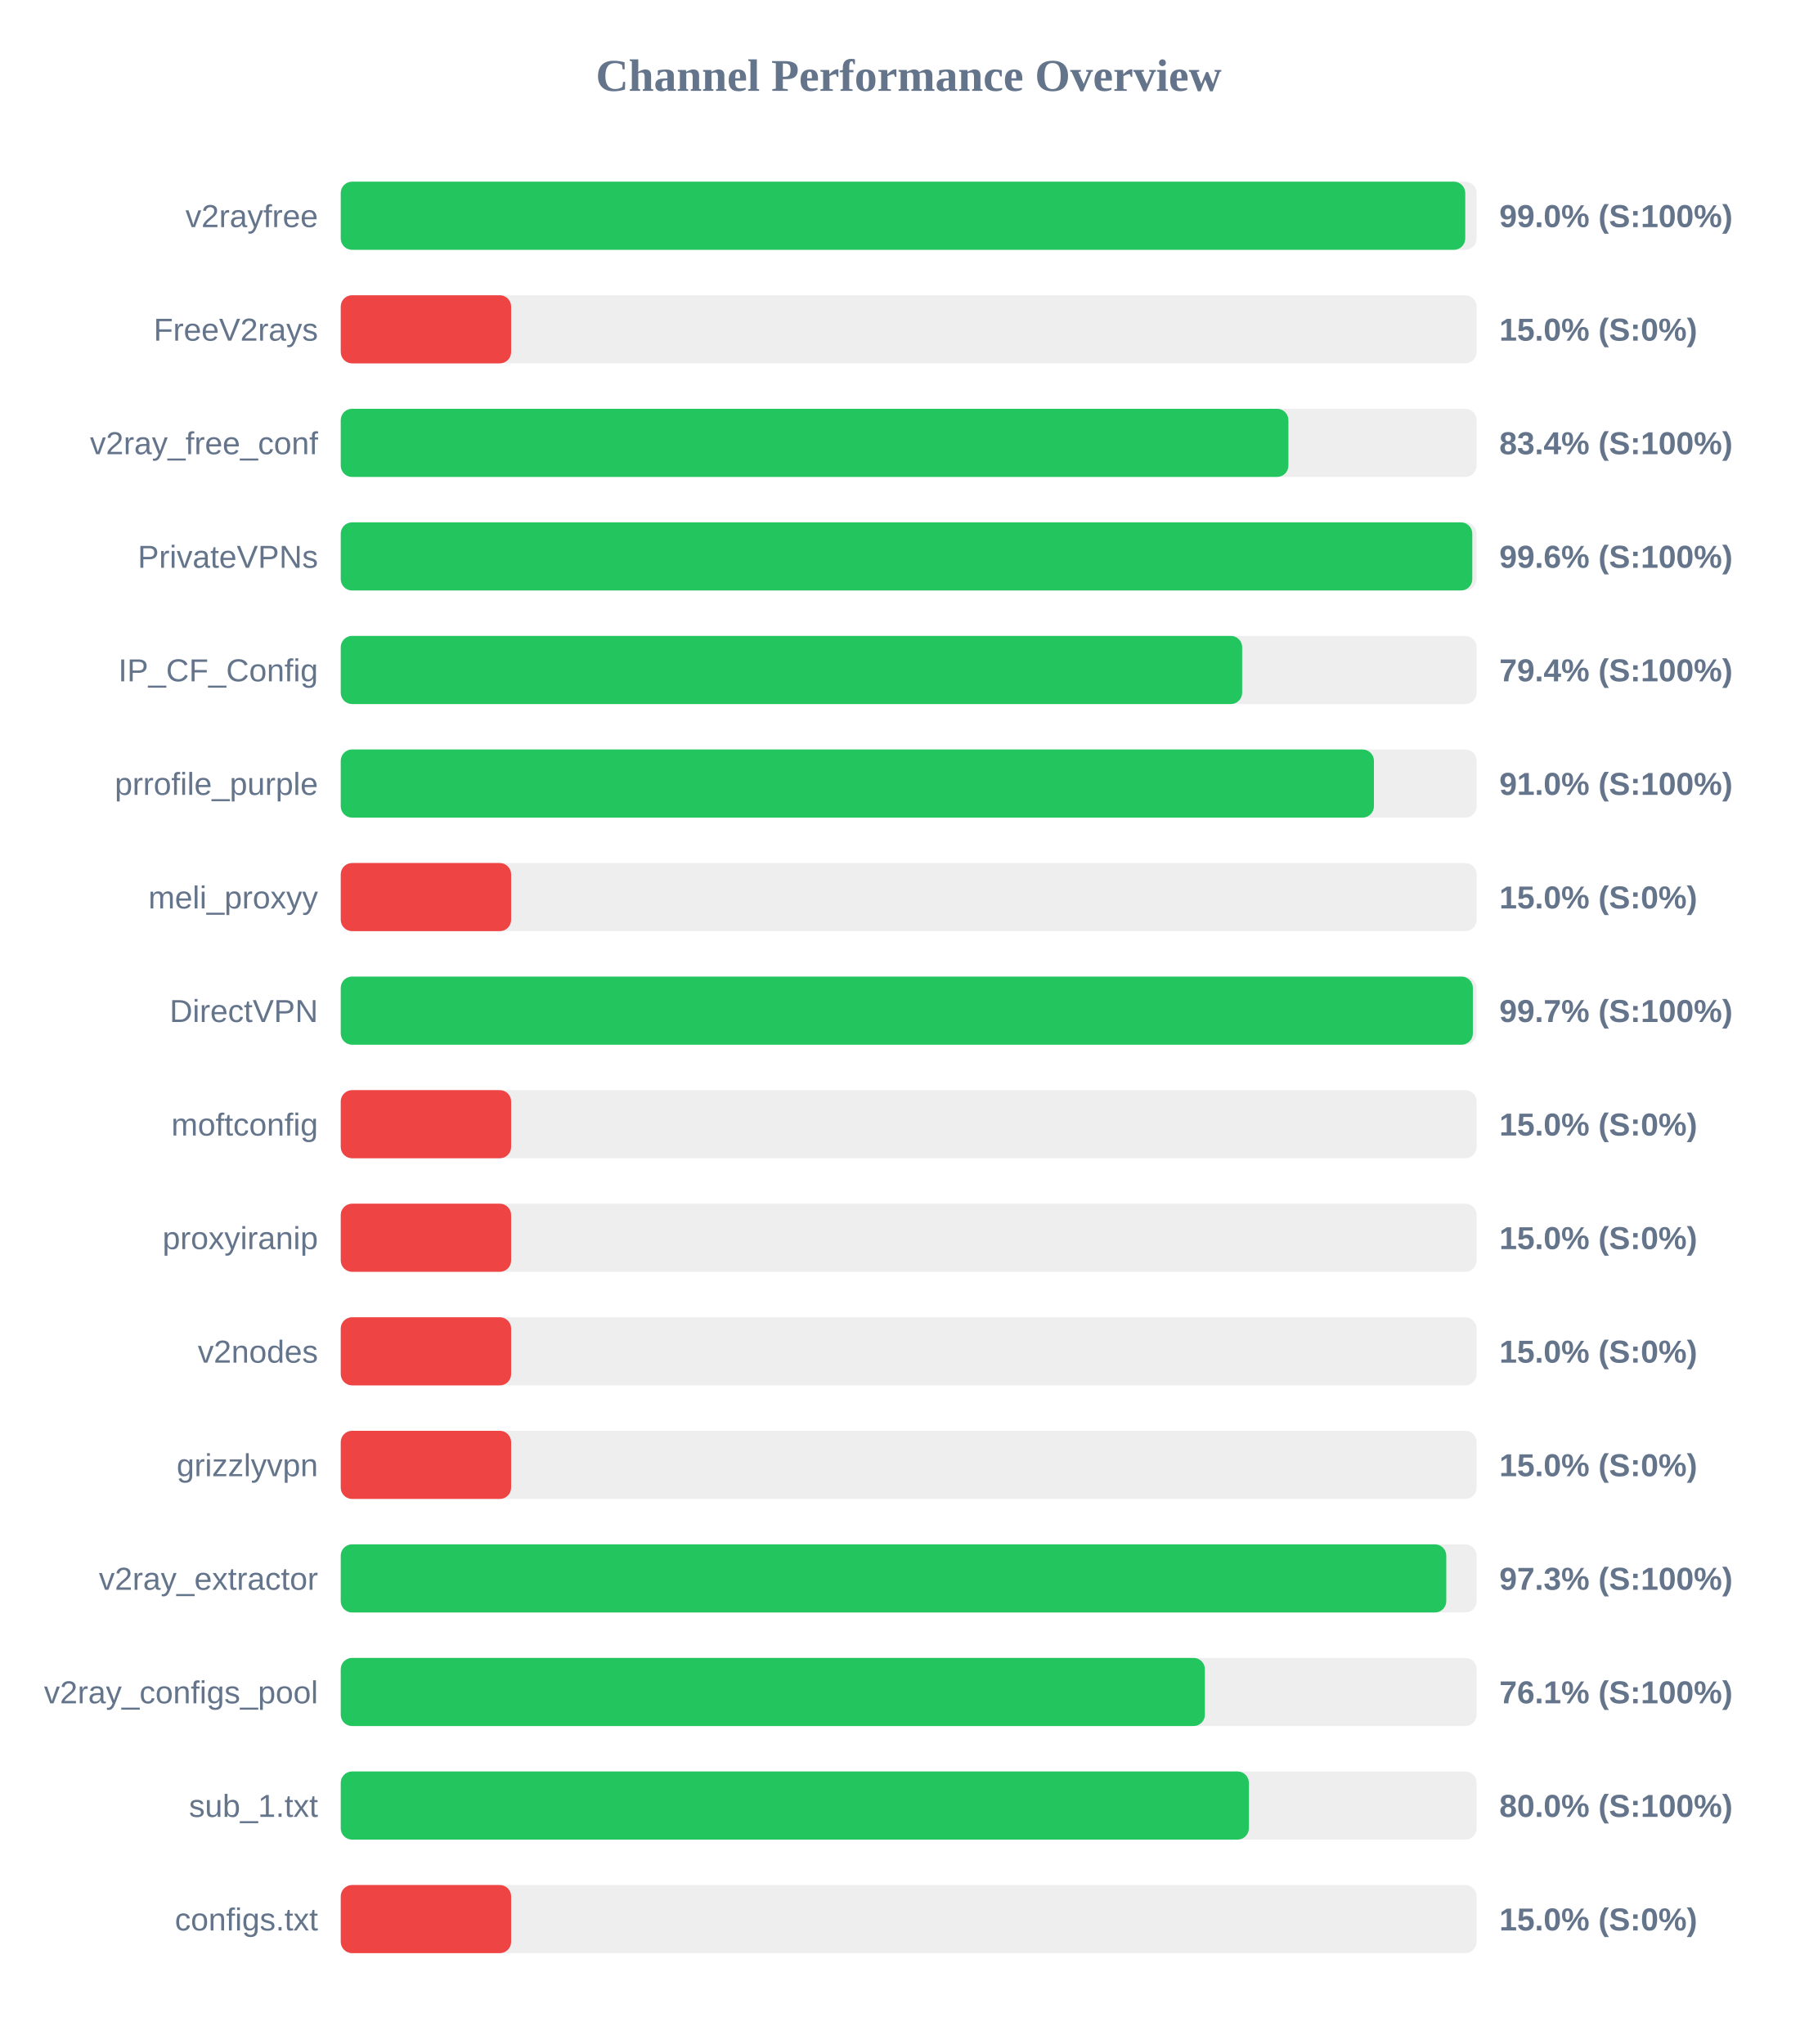
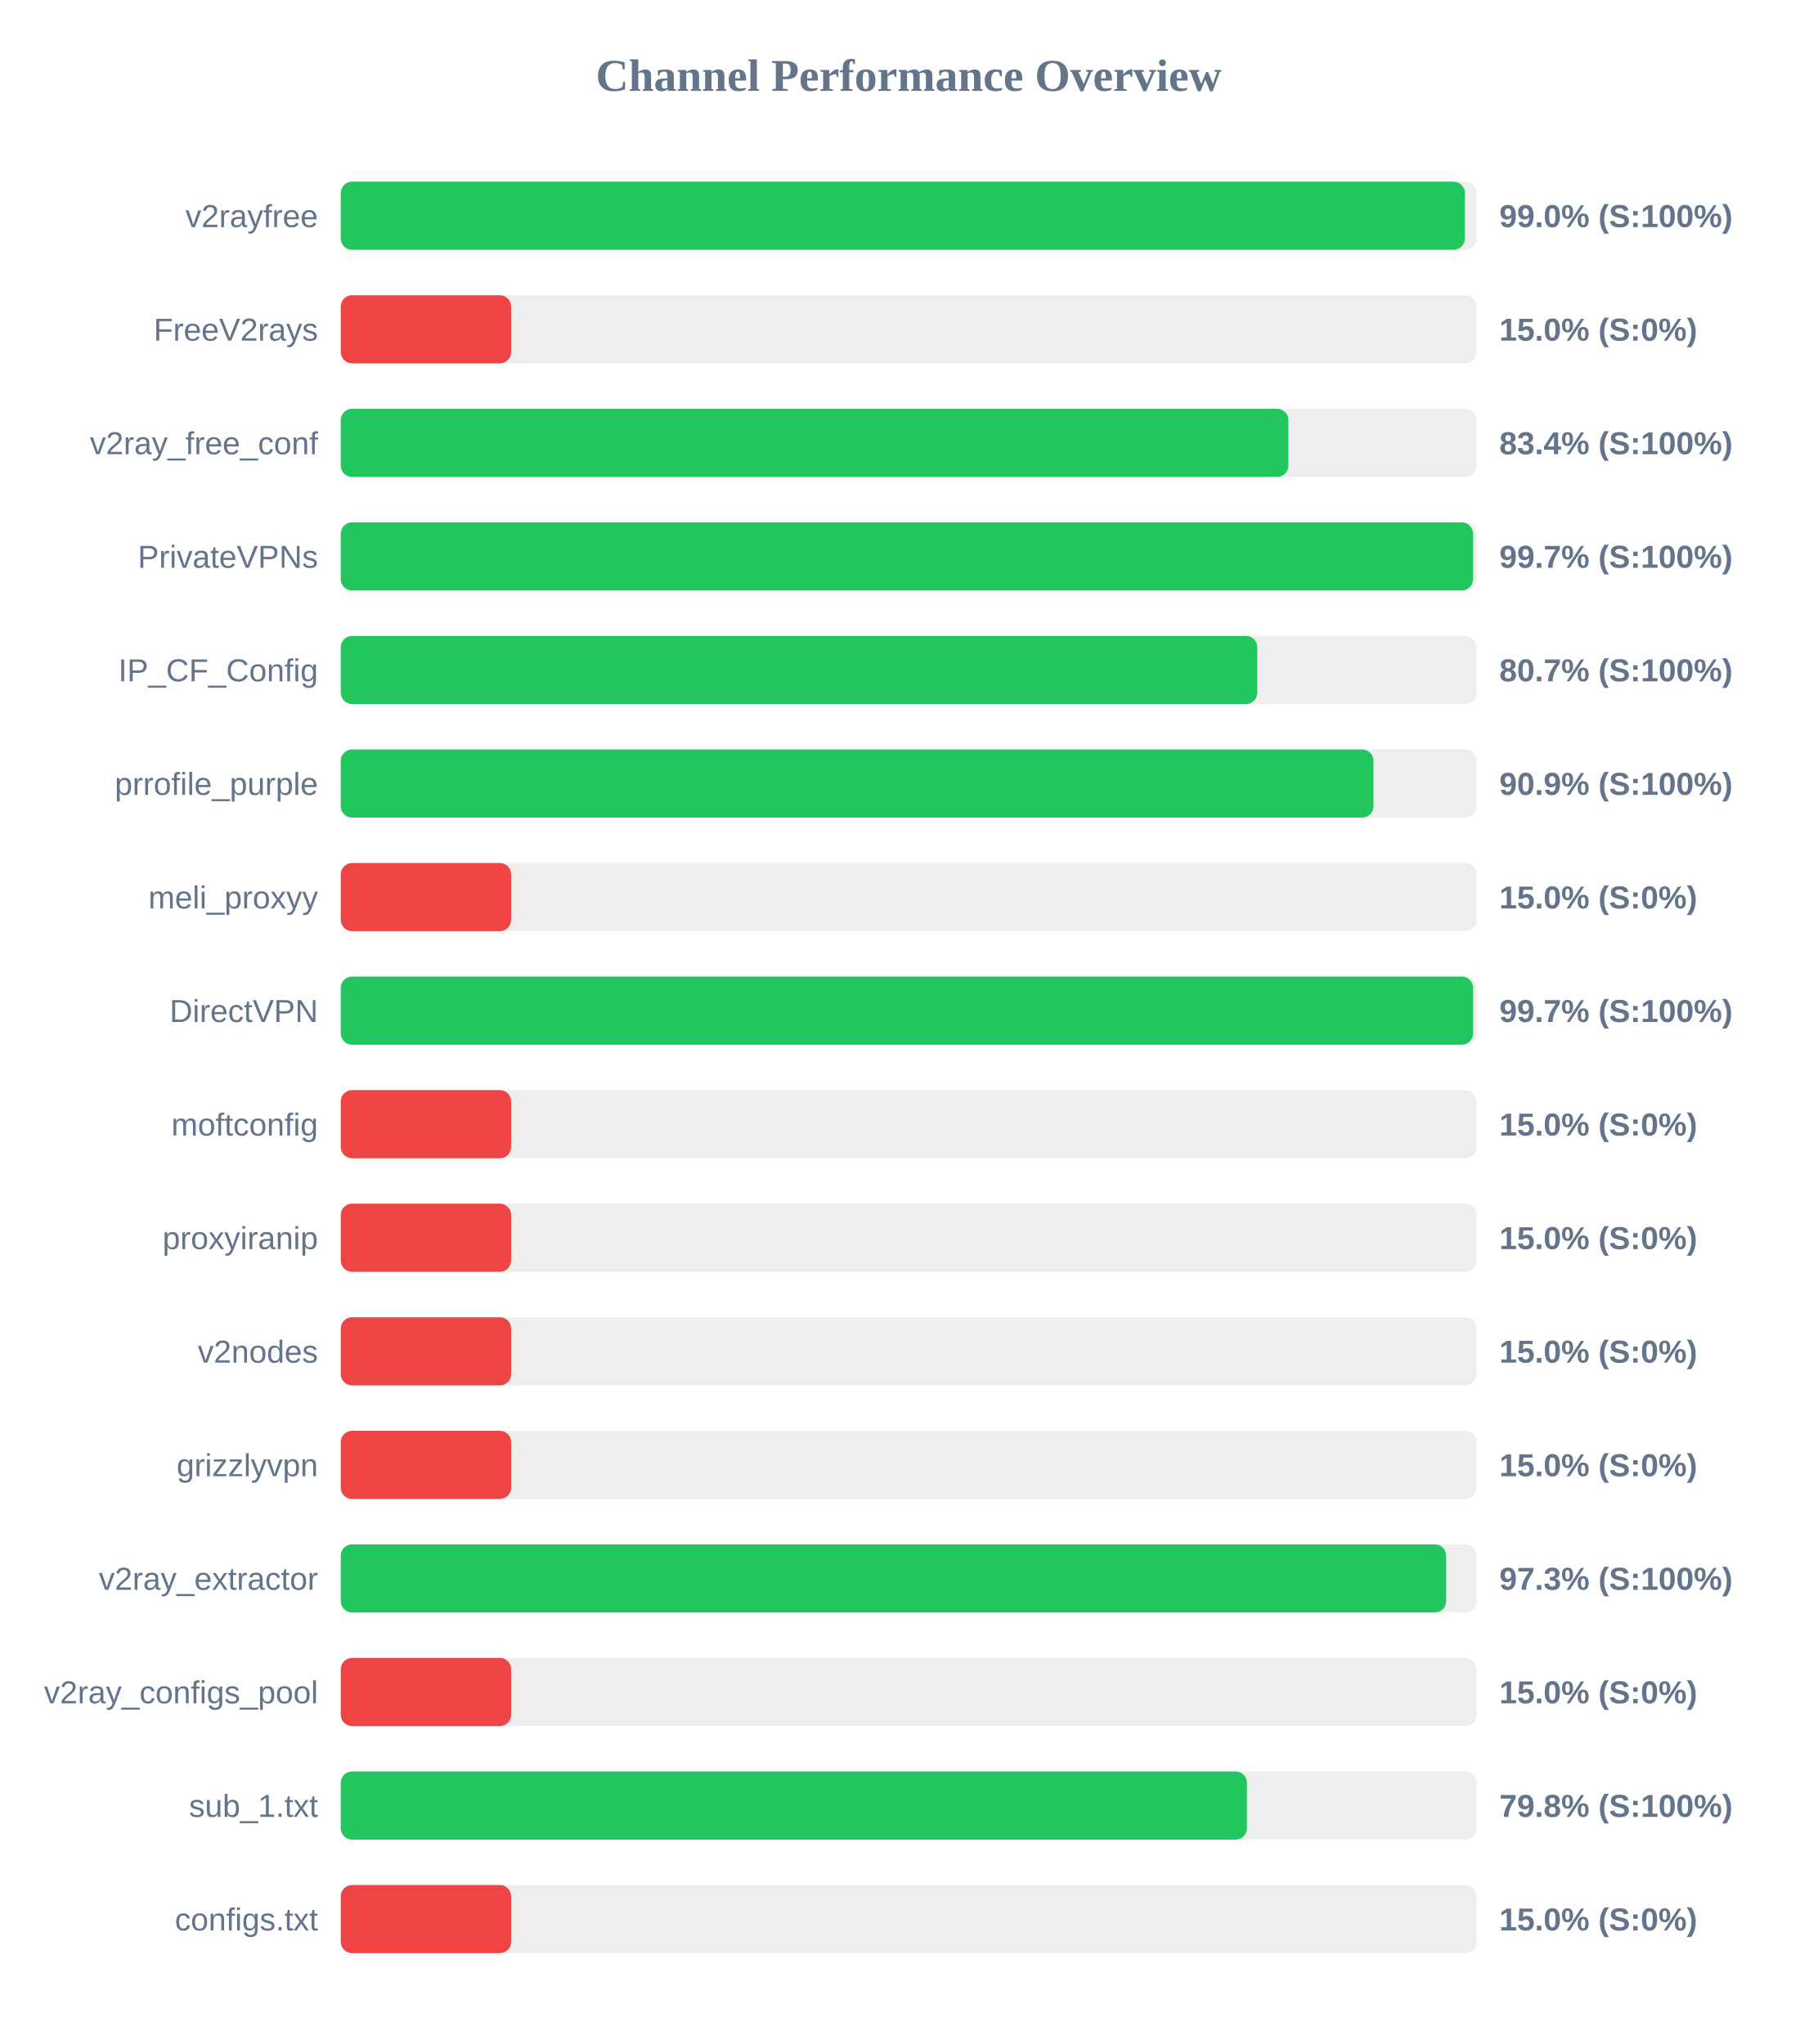
<svg xmlns="http://www.w3.org/2000/svg" width="800" height="900" version="1.1">
  <style>
        .row { font: 14px Arial; fill: #64748b; }
        .score { font: bold 14px Arial; fill: #64748b; }
    </style>
  <text x="400" y="40" text-anchor="middle" font-size="20px" font-weight="bold" fill="#64748b">Channel Performance Overview</text>
  <rect x="150" y="80" width="500" height="30" fill="#eee" rx="5" />
-   <rect x="150" y="80" width="495.0" height="30" fill="#22c55e" rx="5" />
+   <rect x="150" y="80" width="494.85" height="30" fill="#22c55e" rx="5" />
  <text x="140" y="100" text-anchor="end" class="row">v2rayfree</text>
  <text x="660" y="100" text-anchor="start" class="score">99.0% (S:100%)</text>
  <rect x="150" y="130" width="500" height="30" fill="#eee" rx="5" />
  <rect x="150" y="130" width="75.0" height="30" fill="#ef4444" rx="5" />
  <text x="140" y="150" text-anchor="end" class="row">FreeV2rays</text>
  <text x="660" y="150" text-anchor="start" class="score">15.0% (S:0%)</text>
  <rect x="150" y="180" width="500" height="30" fill="#eee" rx="5" />
  <rect x="150" y="180" width="417.15" height="30" fill="#22c55e" rx="5" />
  <text x="140" y="200" text-anchor="end" class="row">v2ray_free_conf</text>
  <text x="660" y="200" text-anchor="start" class="score">83.4% (S:100%)</text>
  <rect x="150" y="230" width="500" height="30" fill="#eee" rx="5" />
-   <rect x="150" y="230" width="498.1" height="30" fill="#22c55e" rx="5" />
+   <rect x="150" y="230" width="498.45" height="30" fill="#22c55e" rx="5" />
  <text x="140" y="250" text-anchor="end" class="row">PrivateVPNs</text>
-   <text x="660" y="250" text-anchor="start" class="score">99.6% (S:100%)</text>
+   <text x="660" y="250" text-anchor="start" class="score">99.7% (S:100%)</text>
  <rect x="150" y="280" width="500" height="30" fill="#eee" rx="5" />
-   <rect x="150" y="280" width="396.8" height="30" fill="#22c55e" rx="5" />
+   <rect x="150" y="280" width="403.45" height="30" fill="#22c55e" rx="5" />
  <text x="140" y="300" text-anchor="end" class="row">IP_CF_Config</text>
-   <text x="660" y="300" text-anchor="start" class="score">79.4% (S:100%)</text>
+   <text x="660" y="300" text-anchor="start" class="score">80.7% (S:100%)</text>
  <rect x="150" y="330" width="500" height="30" fill="#eee" rx="5" />
-   <rect x="150" y="330" width="454.8" height="30" fill="#22c55e" rx="5" />
+   <rect x="150" y="330" width="454.6" height="30" fill="#22c55e" rx="5" />
  <text x="140" y="350" text-anchor="end" class="row">prrofile_purple</text>
-   <text x="660" y="350" text-anchor="start" class="score">91.0% (S:100%)</text>
+   <text x="660" y="350" text-anchor="start" class="score">90.9% (S:100%)</text>
  <rect x="150" y="380" width="500" height="30" fill="#eee" rx="5" />
  <rect x="150" y="380" width="75.0" height="30" fill="#ef4444" rx="5" />
  <text x="140" y="400" text-anchor="end" class="row">meli_proxyy</text>
  <text x="660" y="400" text-anchor="start" class="score">15.0% (S:0%)</text>
  <rect x="150" y="430" width="500" height="30" fill="#eee" rx="5" />
-   <rect x="150" y="430" width="498.35" height="30" fill="#22c55e" rx="5" />
+   <rect x="150" y="430" width="498.45" height="30" fill="#22c55e" rx="5" />
  <text x="140" y="450" text-anchor="end" class="row">DirectVPN</text>
  <text x="660" y="450" text-anchor="start" class="score">99.7% (S:100%)</text>
  <rect x="150" y="480" width="500" height="30" fill="#eee" rx="5" />
  <rect x="150" y="480" width="75.0" height="30" fill="#ef4444" rx="5" />
  <text x="140" y="500" text-anchor="end" class="row">moftconfig</text>
  <text x="660" y="500" text-anchor="start" class="score">15.0% (S:0%)</text>
  <rect x="150" y="530" width="500" height="30" fill="#eee" rx="5" />
  <rect x="150" y="530" width="75.0" height="30" fill="#ef4444" rx="5" />
  <text x="140" y="550" text-anchor="end" class="row">proxyiranip</text>
  <text x="660" y="550" text-anchor="start" class="score">15.0% (S:0%)</text>
  <rect x="150" y="580" width="500" height="30" fill="#eee" rx="5" />
  <rect x="150" y="580" width="75.0" height="30" fill="#ef4444" rx="5" />
  <text x="140" y="600" text-anchor="end" class="row">v2nodes</text>
  <text x="660" y="600" text-anchor="start" class="score">15.0% (S:0%)</text>
  <rect x="150" y="630" width="500" height="30" fill="#eee" rx="5" />
  <rect x="150" y="630" width="75.0" height="30" fill="#ef4444" rx="5" />
  <text x="140" y="650" text-anchor="end" class="row">grizzlyvpn</text>
  <text x="660" y="650" text-anchor="start" class="score">15.0% (S:0%)</text>
  <rect x="150" y="680" width="500" height="30" fill="#eee" rx="5" />
-   <rect x="150" y="680" width="486.65" height="30" fill="#22c55e" rx="5" />
+   <rect x="150" y="680" width="486.6" height="30" fill="#22c55e" rx="5" />
  <text x="140" y="700" text-anchor="end" class="row">v2ray_extractor</text>
  <text x="660" y="700" text-anchor="start" class="score">97.3% (S:100%)</text>
  <rect x="150" y="730" width="500" height="30" fill="#eee" rx="5" />
-   <rect x="150" y="730" width="380.4" height="30" fill="#22c55e" rx="5" />
+   <rect x="150" y="730" width="75.0" height="30" fill="#ef4444" rx="5" />
  <text x="140" y="750" text-anchor="end" class="row">v2ray_configs_pool</text>
-   <text x="660" y="750" text-anchor="start" class="score">76.1% (S:100%)</text>
+   <text x="660" y="750" text-anchor="start" class="score">15.0% (S:0%)</text>
  <rect x="150" y="780" width="500" height="30" fill="#eee" rx="5" />
-   <rect x="150" y="780" width="399.75" height="30" fill="#22c55e" rx="5" />
+   <rect x="150" y="780" width="398.9" height="30" fill="#22c55e" rx="5" />
  <text x="140" y="800" text-anchor="end" class="row">sub_1.txt</text>
-   <text x="660" y="800" text-anchor="start" class="score">80.0% (S:100%)</text>
+   <text x="660" y="800" text-anchor="start" class="score">79.8% (S:100%)</text>
  <rect x="150" y="830" width="500" height="30" fill="#eee" rx="5" />
  <rect x="150" y="830" width="75.0" height="30" fill="#ef4444" rx="5" />
  <text x="140" y="850" text-anchor="end" class="row">configs.txt</text>
  <text x="660" y="850" text-anchor="start" class="score">15.0% (S:0%)</text>
</svg>
